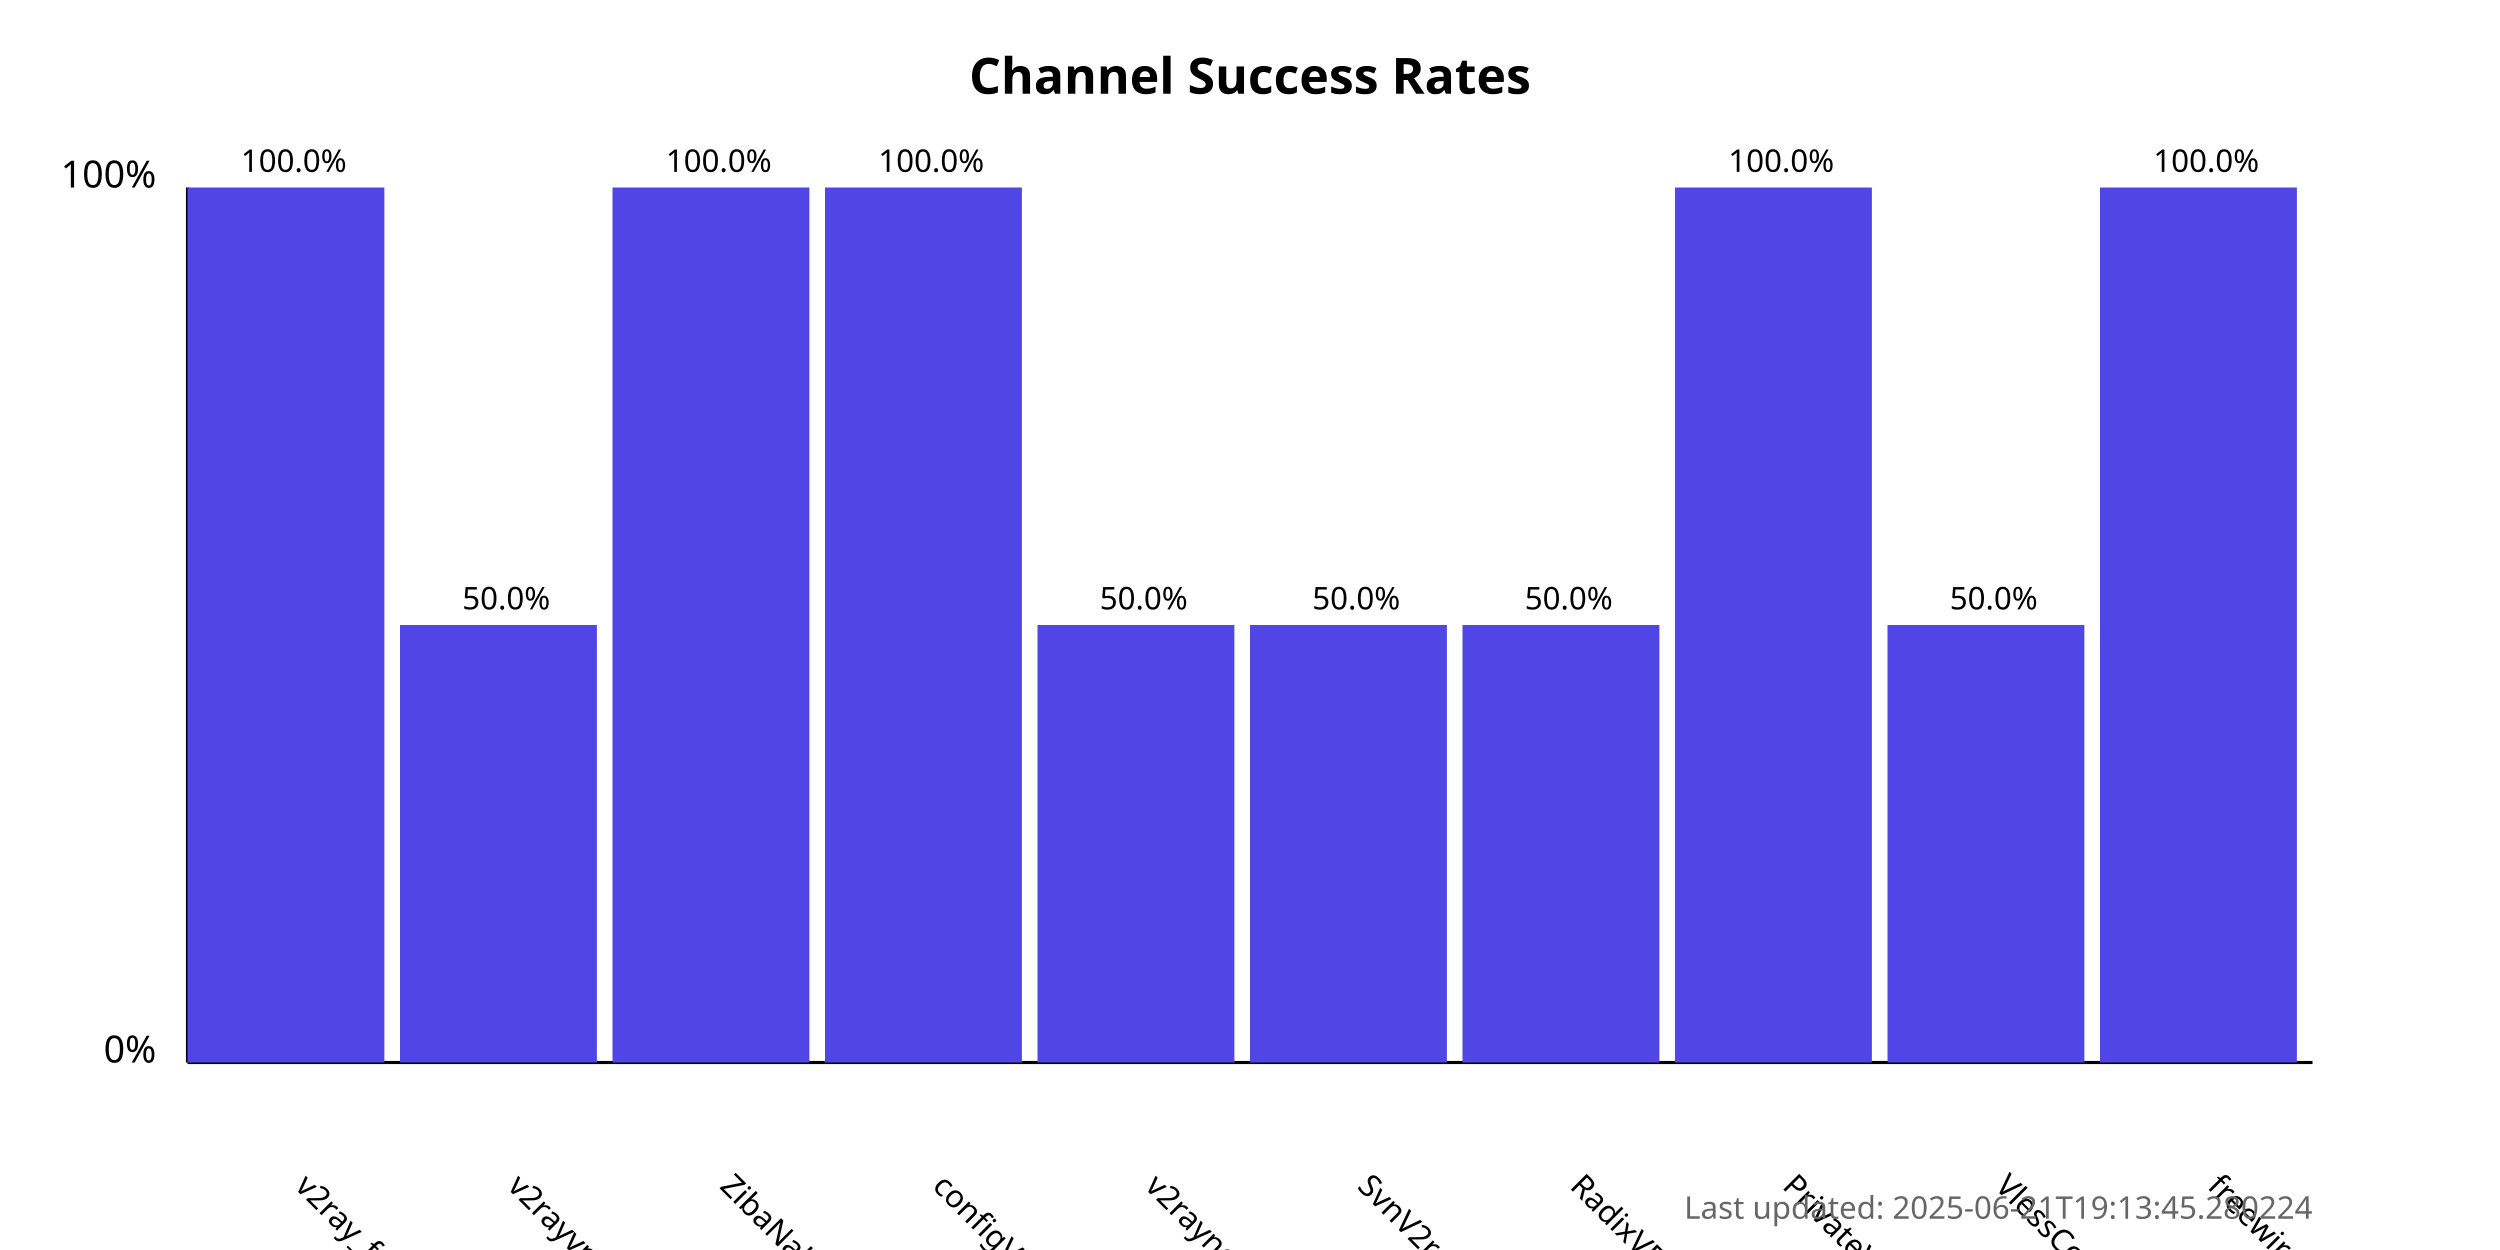
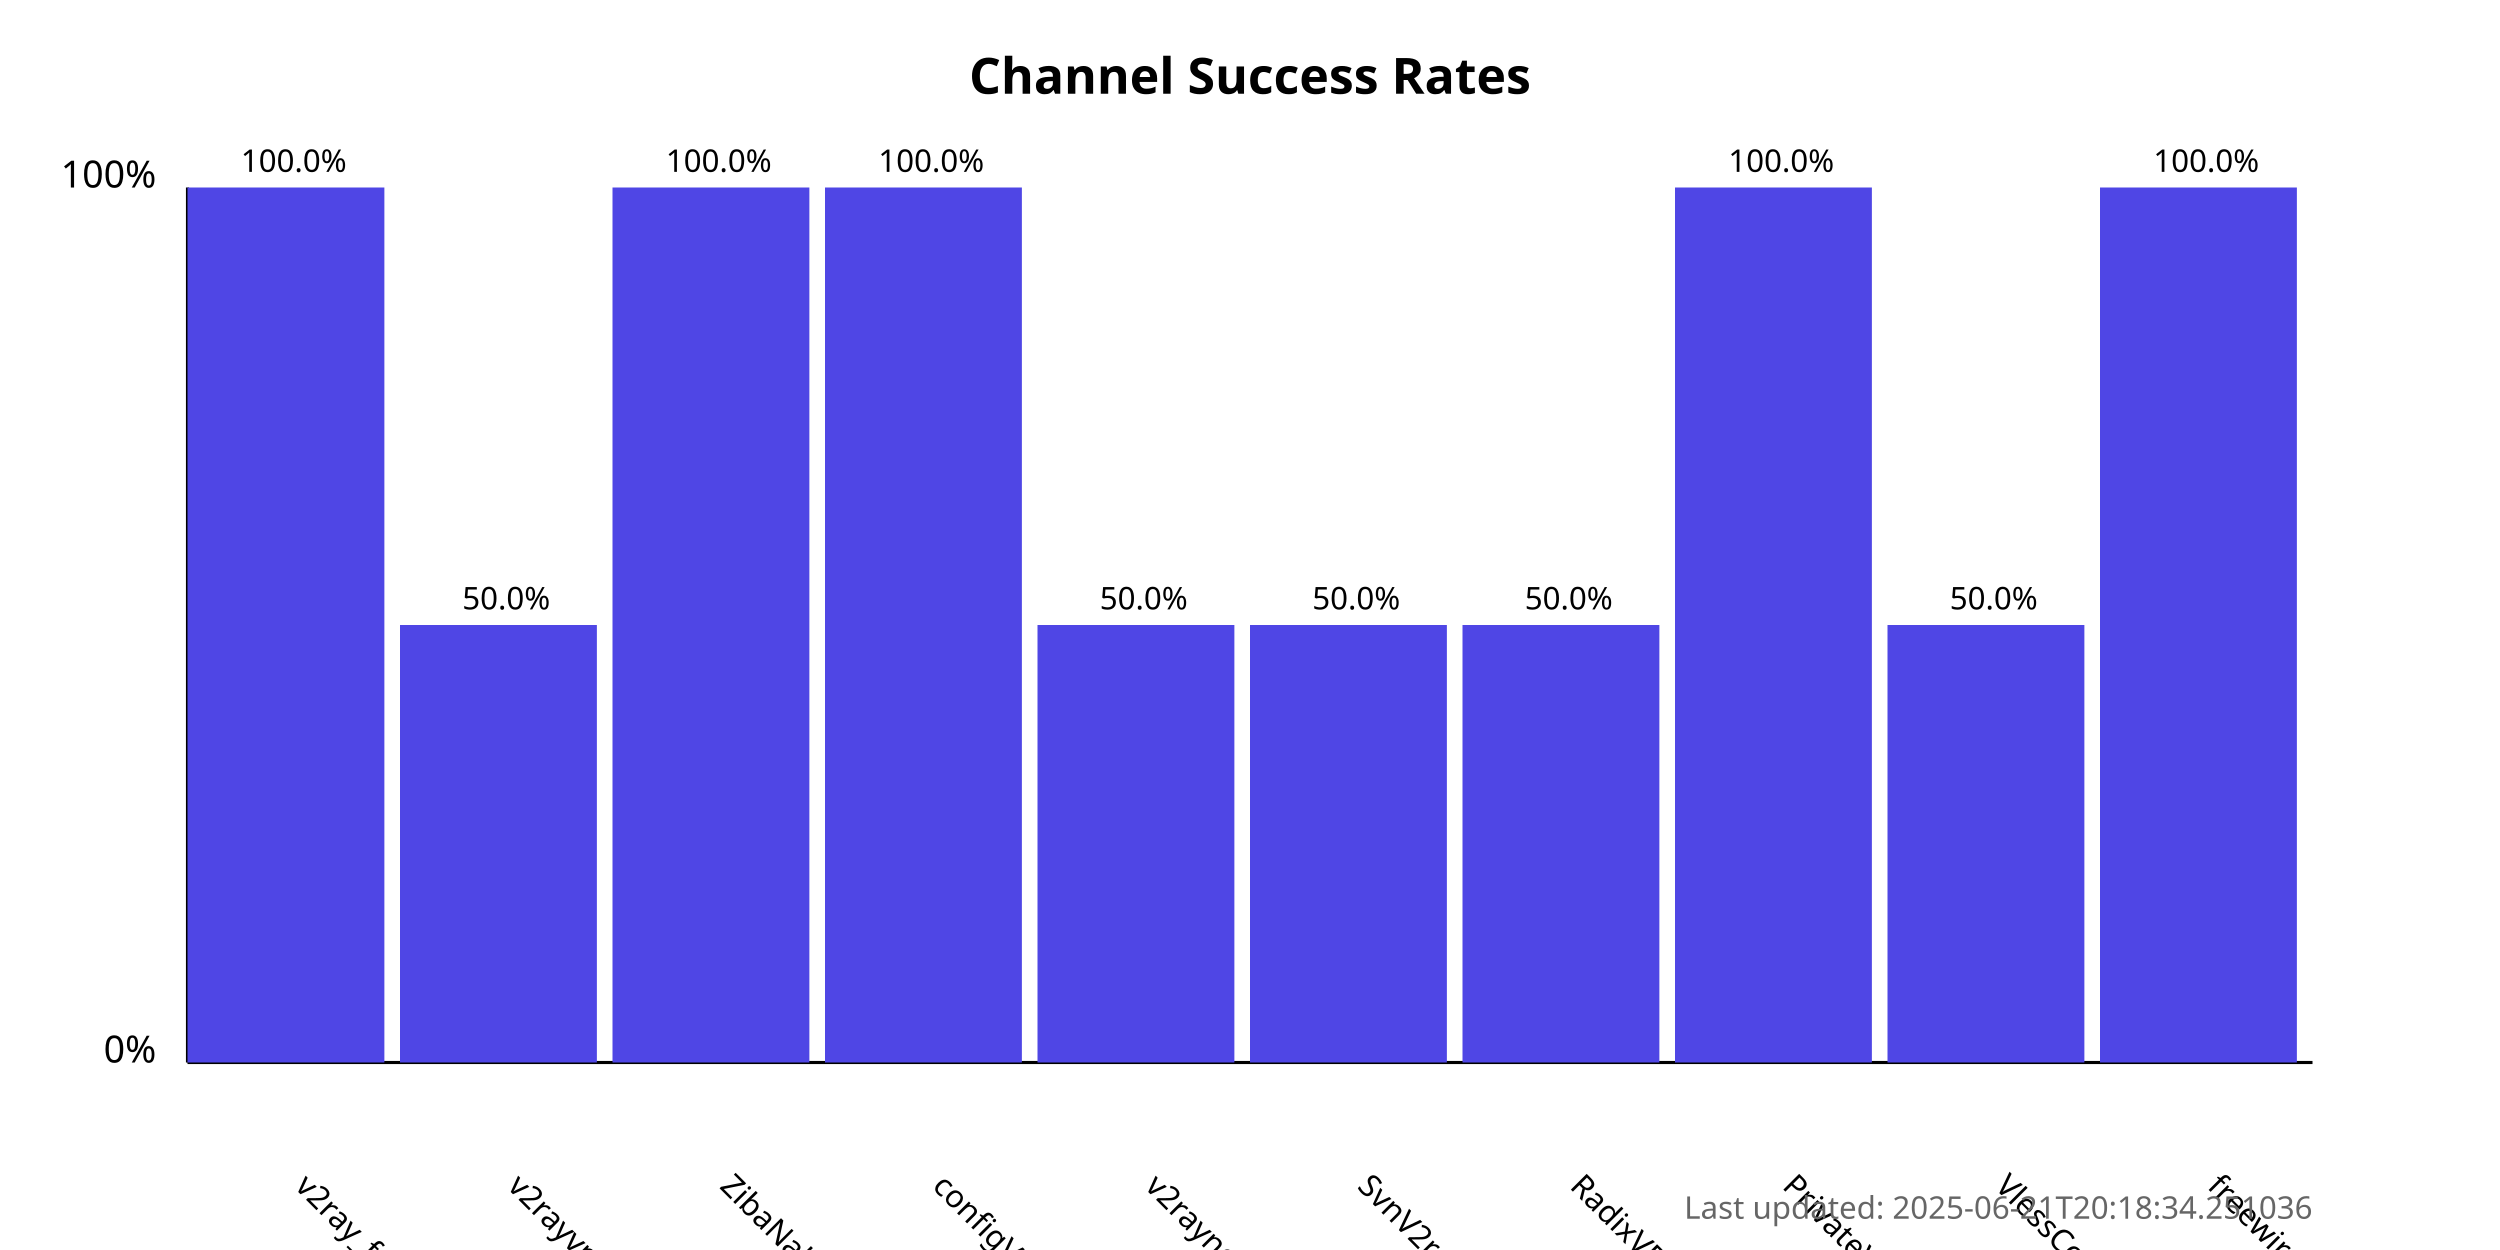
<svg xmlns="http://www.w3.org/2000/svg" width="800" height="400">
  <style>
            .chart-title { font: bold 16px sans-serif; }
            .axis-label { font: 12px sans-serif; }
            .tick-label { font: 10px sans-serif; }
            .bar { fill: #4f46e5; }
            .bar:hover { fill: #6366f1; }
            .timestamp { font: 10px sans-serif; fill: #666; }
        </style>
  <text x="400.0" y="30" text-anchor="middle" class="chart-title">
            Channel Success Rates
        </text>
  <line x1="60" y1="340" x2="60" y2="60" stroke="black" stroke-width="1" />
  <line x1="60" y1="340" x2="740" y2="340" stroke="black" stroke-width="1" />
  <text x="50" y="340" text-anchor="end" class="axis-label">0%</text>
  <text x="50" y="60" text-anchor="end" class="axis-label">100%</text>
  <g>
    <rect x="60" y="60.0" width="63.0" height="280.0" class="bar" />
    <text x="94.0" y="380" transform="rotate(45, 94.0, 380)" text-anchor="start" class="tick-label">
                v2ray_free_conf
            </text>
    <text x="94.0" y="55.0" text-anchor="middle" class="tick-label">
                100.0%
            </text>
  </g>
  <g>
    <rect x="128.0" y="200.0" width="63.0" height="140.0" class="bar" />
    <text x="162.0" y="380" transform="rotate(45, 162.0, 380)" text-anchor="start" class="tick-label">
                v2rayvpno
            </text>
    <text x="162.0" y="195.0" text-anchor="middle" class="tick-label">
                50.0%
            </text>
  </g>
  <g>
    <rect x="196.0" y="60.0" width="63.0" height="280.0" class="bar" />
    <text x="230.0" y="380" transform="rotate(45, 230.0, 380)" text-anchor="start" class="tick-label">
                ZibaNabz
            </text>
    <text x="230.0" y="55.0" text-anchor="middle" class="tick-label">
                100.0%
            </text>
  </g>
  <g>
    <rect x="264.0" y="60.0" width="63.0" height="280.0" class="bar" />
    <text x="298.0" y="380" transform="rotate(45, 298.0, 380)" text-anchor="start" class="tick-label">
                configV2rayForFree
            </text>
    <text x="298.0" y="55.0" text-anchor="middle" class="tick-label">
                100.0%
            </text>
  </g>
  <g>
    <rect x="332.0" y="200.0" width="63.0" height="140.0" class="bar" />
    <text x="366.0" y="380" transform="rotate(45, 366.0, 380)" text-anchor="start" class="tick-label">
                v2rayngvpn
            </text>
    <text x="366.0" y="195.0" text-anchor="middle" class="tick-label">
                50.0%
            </text>
  </g>
  <g>
    <rect x="400.0" y="200.0" width="63.0" height="140.0" class="bar" />
    <text x="434.0" y="380" transform="rotate(45, 434.0, 380)" text-anchor="start" class="tick-label">
                SvnV2ray
            </text>
    <text x="434.0" y="195.0" text-anchor="middle" class="tick-label">
                50.0%
            </text>
  </g>
  <g>
    <rect x="468.0" y="200.0" width="63.0" height="140.0" class="bar" />
    <text x="502.0" y="380" transform="rotate(45, 502.0, 380)" text-anchor="start" class="tick-label">
                RadixVPN
            </text>
    <text x="502.0" y="195.0" text-anchor="middle" class="tick-label">
                50.0%
            </text>
  </g>
  <g>
    <rect x="536.0" y="60.0" width="63.0" height="280.0" class="bar" />
    <text x="570.0" y="380" transform="rotate(45, 570.0, 380)" text-anchor="start" class="tick-label">
                PrivateVPNs
            </text>
    <text x="570.0" y="55.0" text-anchor="middle" class="tick-label">
                100.0%
            </text>
  </g>
  <g>
    <rect x="604.0" y="200.0" width="63.0" height="140.0" class="bar" />
    <text x="638.0" y="380" transform="rotate(45, 638.0, 380)" text-anchor="start" class="tick-label">
                VlessConfig
            </text>
    <text x="638.0" y="195.0" text-anchor="middle" class="tick-label">
                50.0%
            </text>
  </g>
  <g>
    <rect x="672.0" y="60.0" width="63.0" height="280.0" class="bar" />
    <text x="706.0" y="380" transform="rotate(45, 706.0, 380)" text-anchor="start" class="tick-label">
                freewireguard
            </text>
    <text x="706.0" y="55.0" text-anchor="middle" class="tick-label">
                100.0%
            </text>
  </g>
  <text x="740" y="390" text-anchor="end" class="timestamp">
-             Last updated: 2025-06-21T19:13:45.280224
+             Last updated: 2025-06-21T20:18:34.251036
        </text>
</svg>
